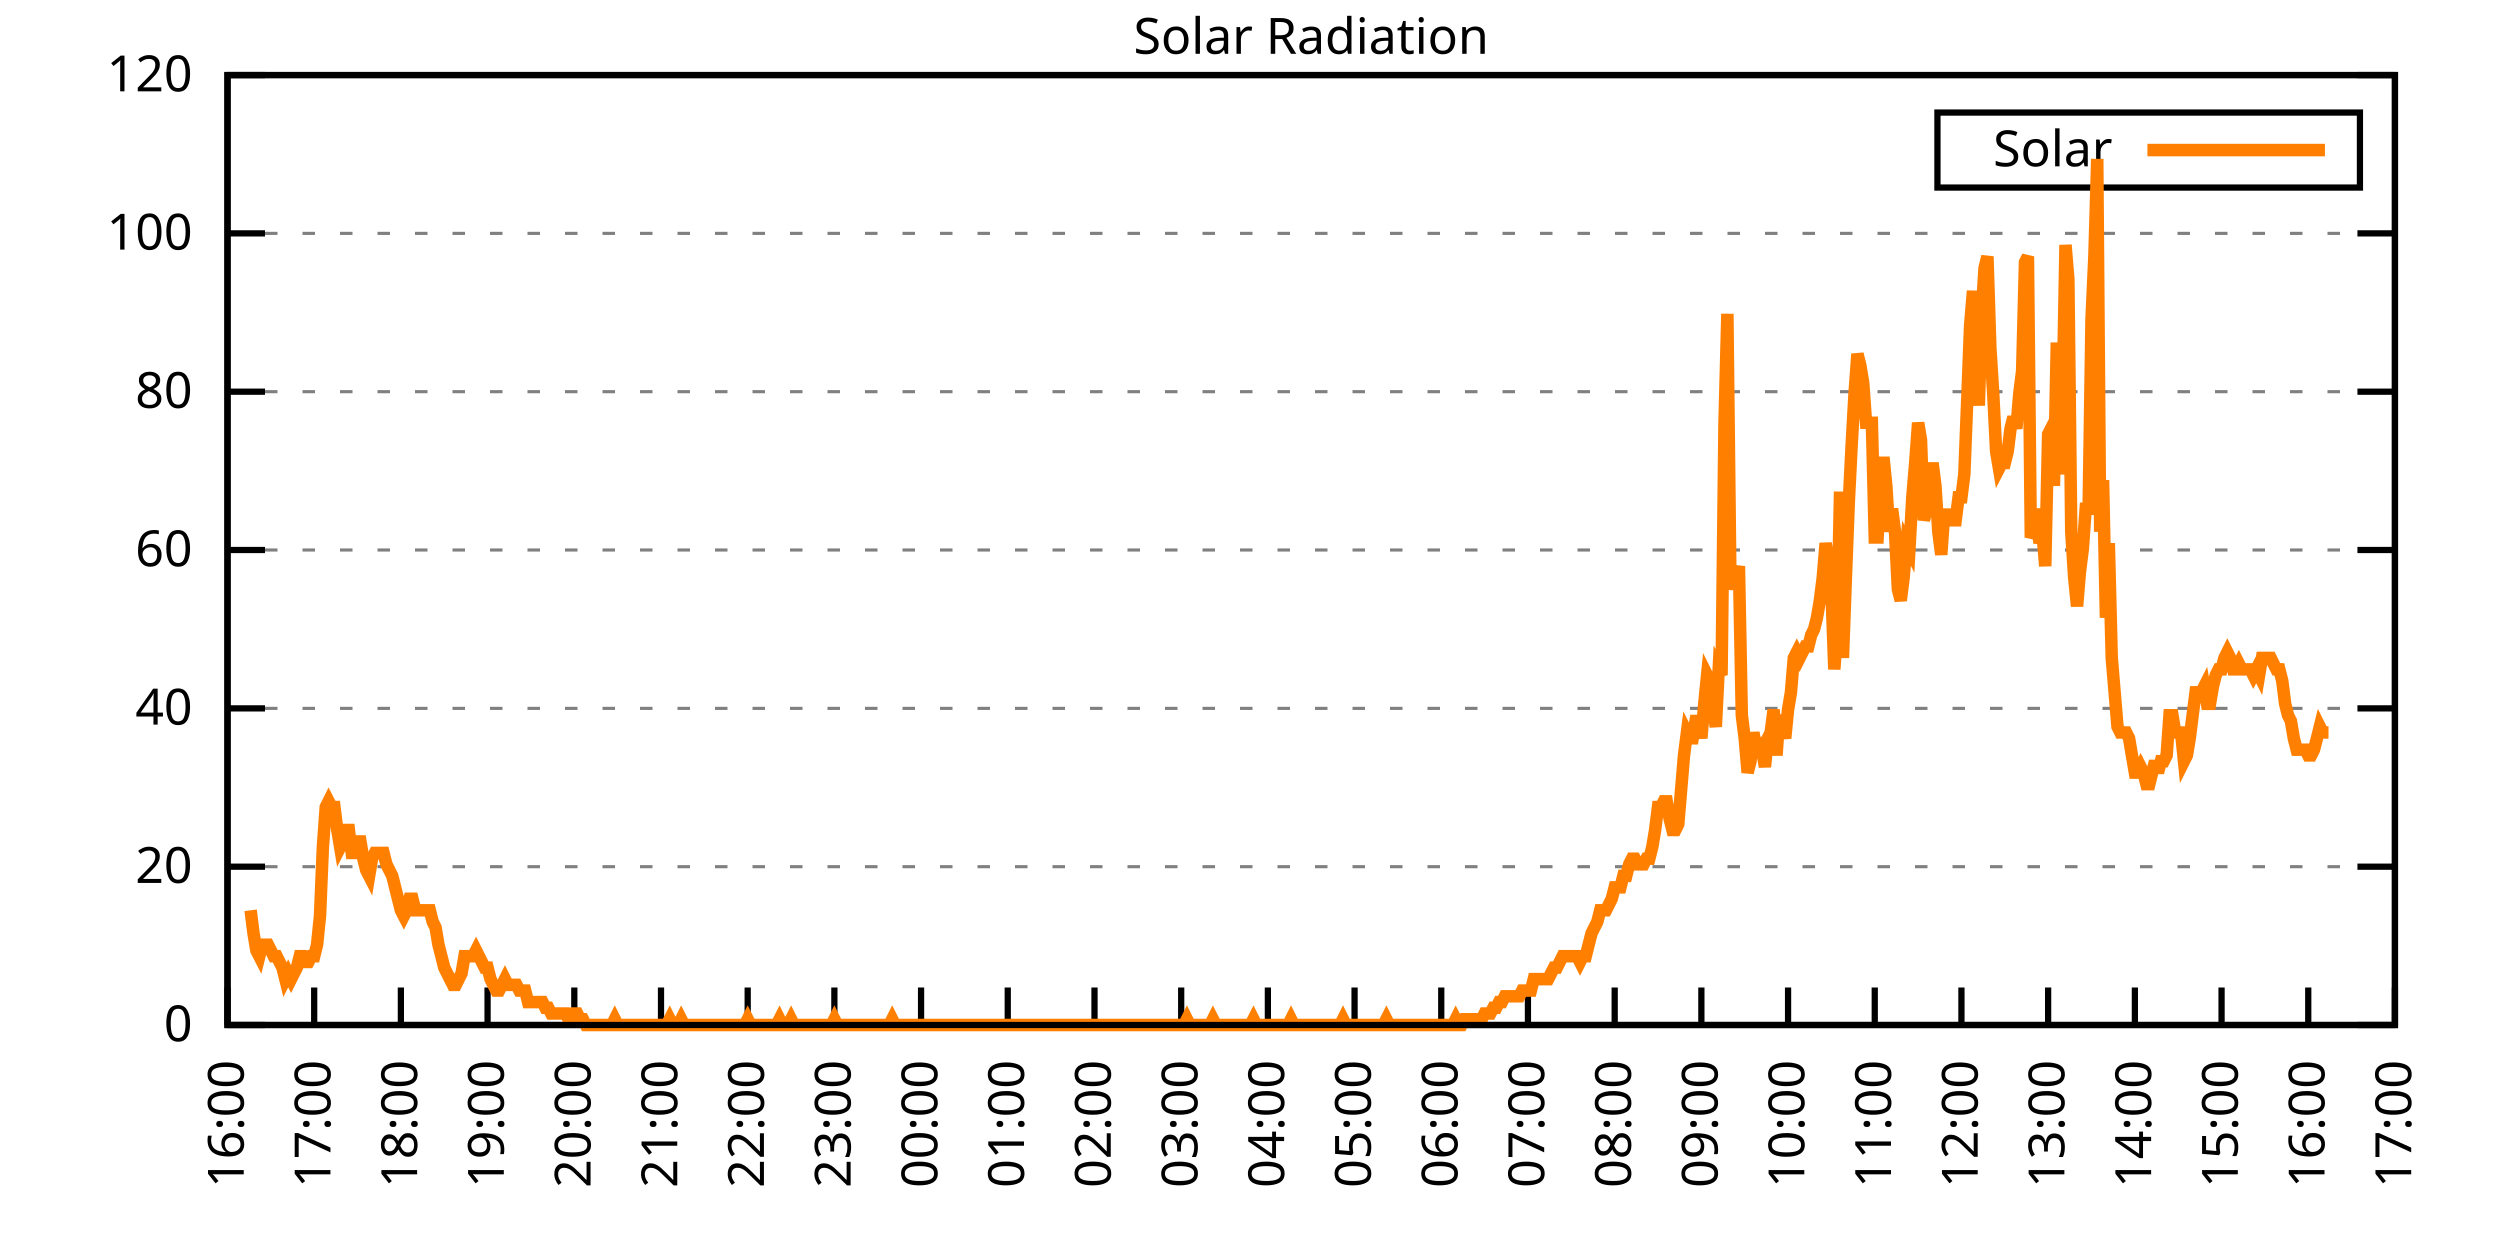
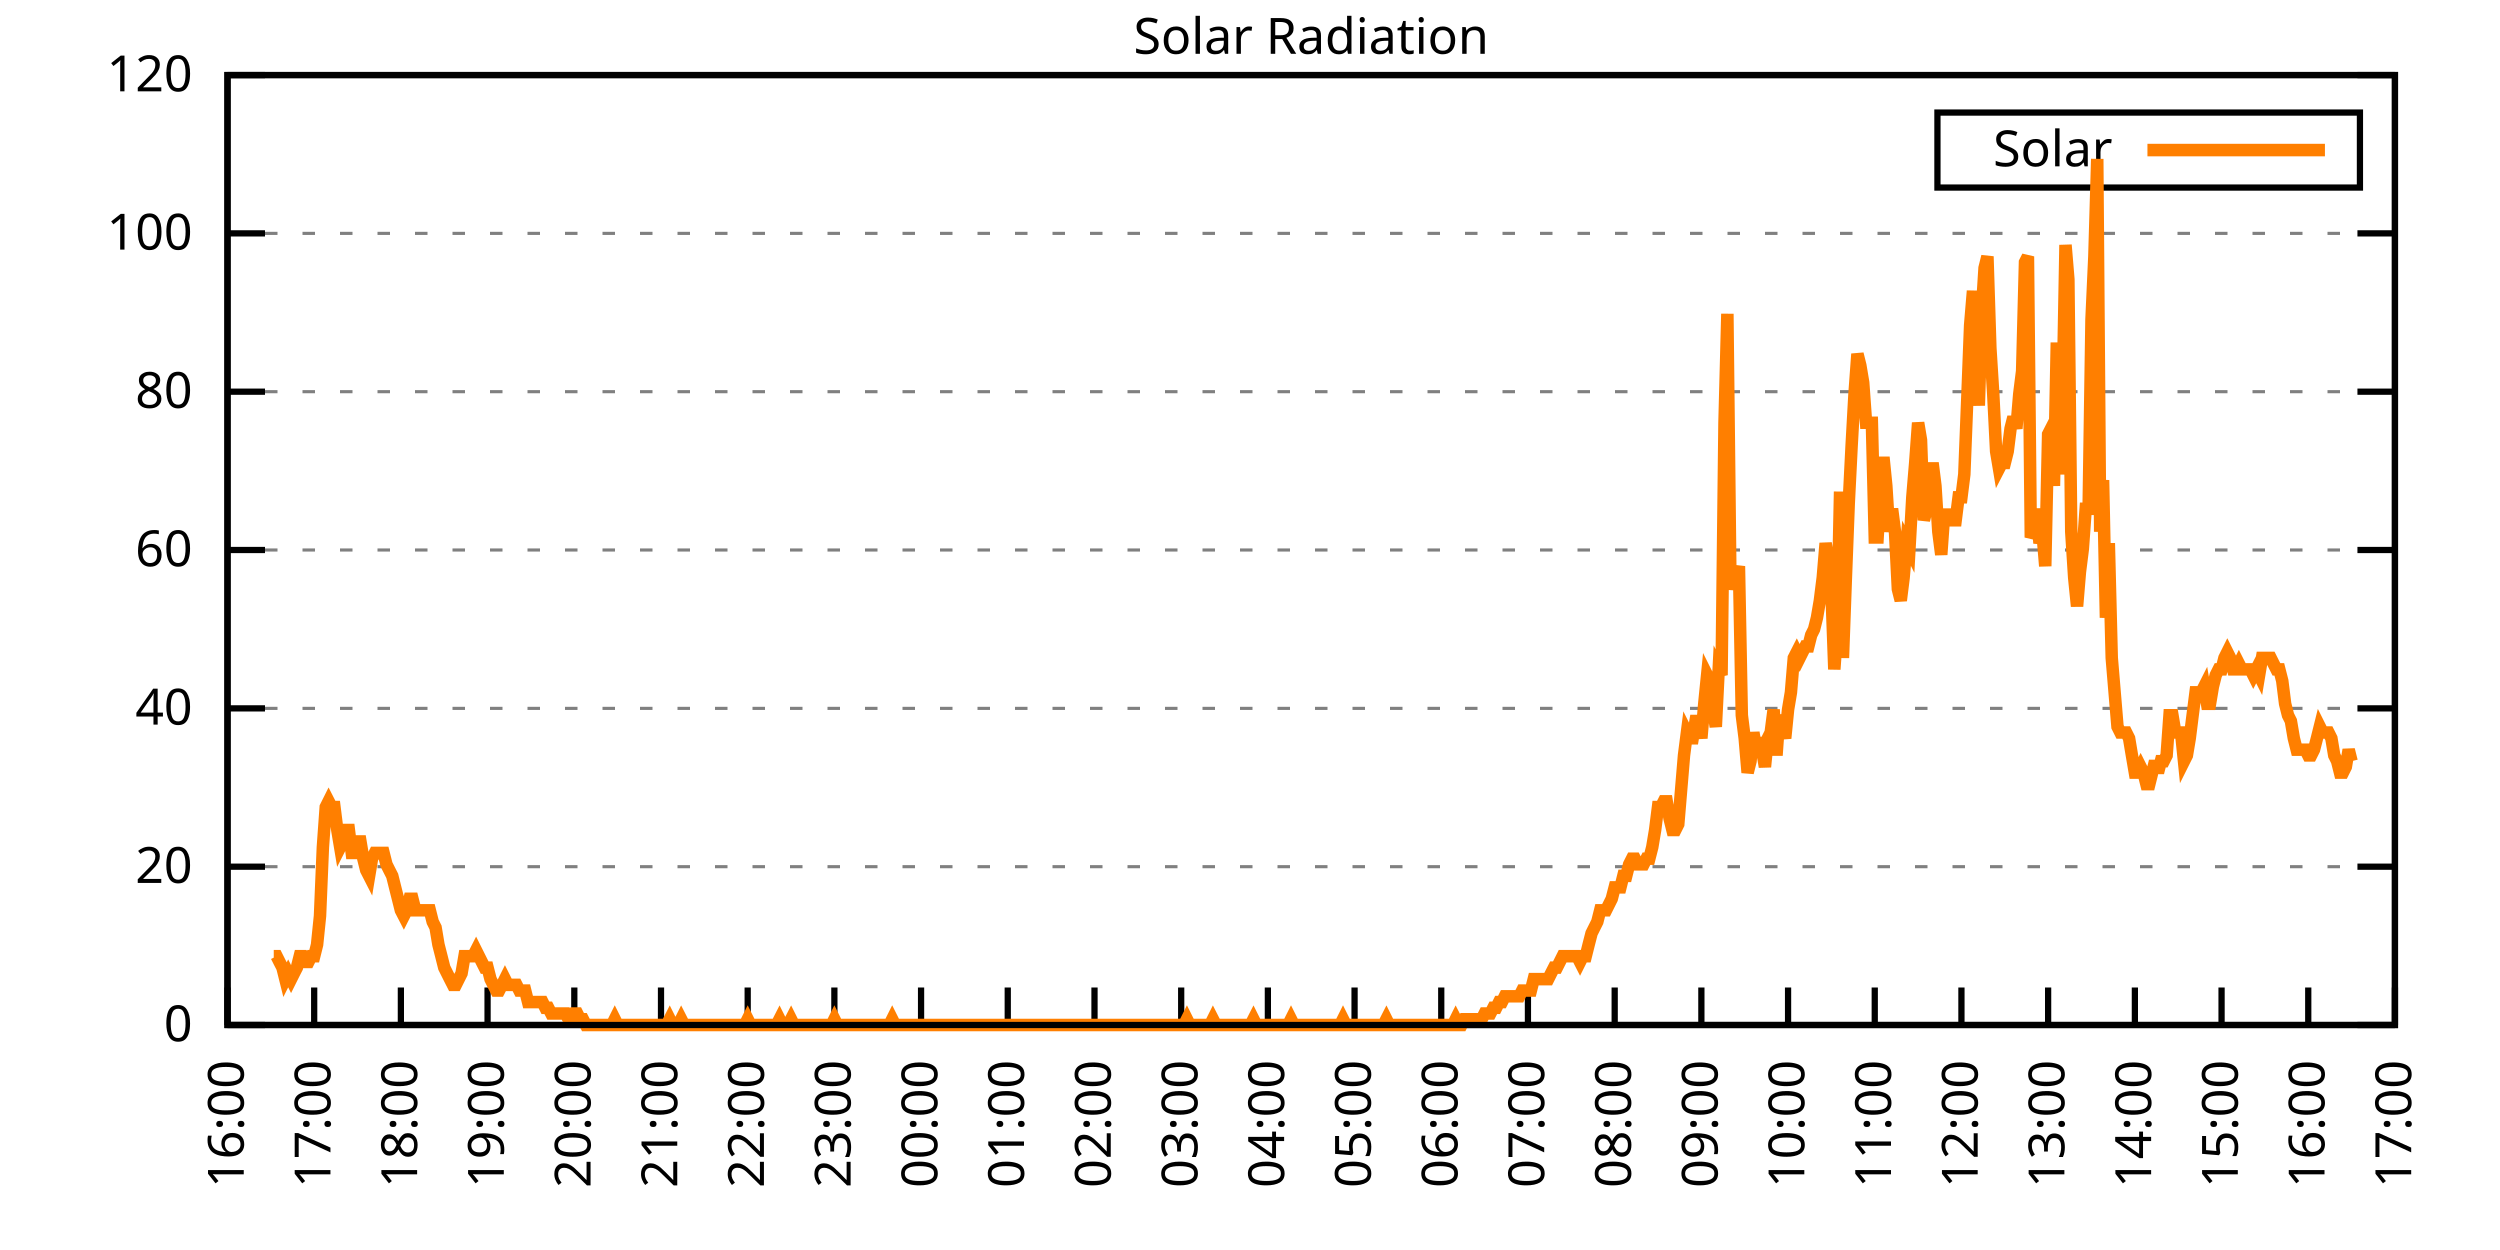
<svg xmlns="http://www.w3.org/2000/svg" xmlns:xlink="http://www.w3.org/1999/xlink" width="400" height="200" viewBox="0 0 400 200">
  <g id="gnuplot_canvas">
    <rect x="0" y="0" width="400" height="200" fill="none" />
    <defs>
      <circle id="gpDot" r="0.5" stroke-width="0.5" stroke="currentColor" />
      <path id="gpPt0" stroke-width="0.333" stroke="currentColor" d="M-1,0 h2 M0,-1 v2" />
      <path id="gpPt1" stroke-width="0.333" stroke="currentColor" d="M-1,-1 L1,1 M1,-1 L-1,1" />
      <path id="gpPt2" stroke-width="0.333" stroke="currentColor" d="M-1,0 L1,0 M0,-1 L0,1 M-1,-1 L1,1 M-1,1 L1,-1" />
      <rect id="gpPt3" stroke-width="0.333" stroke="currentColor" x="-1" y="-1" width="2" height="2" />
      <rect id="gpPt4" stroke-width="0.333" stroke="currentColor" fill="currentColor" x="-1" y="-1" width="2" height="2" />
      <circle id="gpPt5" stroke-width="0.333" stroke="currentColor" cx="0" cy="0" r="1" />
      <use xlink:href="#gpPt5" id="gpPt6" fill="currentColor" stroke="none" />
      <path id="gpPt7" stroke-width="0.333" stroke="currentColor" d="M0,-1.33 L-1.33,0.67 L1.33,0.67 z" />
      <use xlink:href="#gpPt7" id="gpPt8" fill="currentColor" stroke="none" />
      <use xlink:href="#gpPt7" id="gpPt9" stroke="currentColor" transform="rotate(180)" />
      <use xlink:href="#gpPt9" id="gpPt10" fill="currentColor" stroke="none" />
      <use xlink:href="#gpPt3" id="gpPt11" stroke="currentColor" transform="rotate(45)" />
      <use xlink:href="#gpPt11" id="gpPt12" fill="currentColor" stroke="none" />
      <path id="gpPt13" stroke-width="0.333" stroke="currentColor" d="M0,1.330 L1.265,0.411 L0.782,-1.067 L-0.782,-1.076 L-1.265,0.411 z" />
      <use xlink:href="#gpPt13" id="gpPt14" fill="currentColor" stroke="none" />
      <filter id="textbox" filterUnits="objectBoundingBox" x="0" y="0" height="1" width="1">
        <feFlood flood-color="white" flood-opacity="1" result="bgnd" />
        <feComposite in="SourceGraphic" in2="bgnd" operator="atop" />
      </filter>
      <filter id="greybox" filterUnits="objectBoundingBox" x="0" y="0" height="1" width="1">
        <feFlood flood-color="lightgrey" flood-opacity="1" result="grey" />
        <feComposite in="SourceGraphic" in2="grey" operator="atop" />
      </filter>
    </defs>
    <g fill="none" color="white" stroke="currentColor" stroke-width="1.00" stroke-linecap="butt" stroke-linejoin="miter">
</g>
    <g fill="none" color="black" stroke="currentColor" stroke-width="1.00" stroke-linecap="butt" stroke-linejoin="miter">
      <g stroke="none" shape-rendering="crispEdges">
        <polygon fill="rgb(255, 255, 255)" points="36.40,164.00 383.18,164.00 383.18,12.02 36.40,12.02 " />
      </g>
    </g>
    <g fill="none" color="black" stroke="currentColor" stroke-width="1.00" stroke-linecap="butt" stroke-linejoin="miter">
</g>
    <g fill="none" color="black" stroke="black" stroke-width="0.50" stroke-linecap="butt" stroke-linejoin="miter">
</g>
    <g fill="none" color="gray" stroke="currentColor" stroke-width="0.50" stroke-linecap="butt" stroke-linejoin="miter">
      <path stroke="gray" stroke-dasharray="2,4" class="gridline" d="M36.40,164.00 L383.19,164.00  " />
    </g>
    <g fill="none" color="gray" stroke="gray" stroke-width="1.00" stroke-linecap="butt" stroke-linejoin="miter">
</g>
    <g fill="none" color="black" stroke="currentColor" stroke-width="1.00" stroke-linecap="butt" stroke-linejoin="miter">
      <path stroke="black" d="M36.40,164.00 L42.40,164.00 M383.19,164.00 L377.19,164.00  " />
      <g transform="translate(30.80,166.60)" stroke="none" fill="black" font-family="Sans" font-size="8.00" text-anchor="end">
        <text>
          <tspan font-family="Sans"> 0</tspan>
        </text>
      </g>
    </g>
    <g fill="none" color="black" stroke="currentColor" stroke-width="1.00" stroke-linecap="butt" stroke-linejoin="miter">
</g>
    <g fill="none" color="black" stroke="black" stroke-width="0.50" stroke-linecap="butt" stroke-linejoin="miter">
</g>
    <g fill="none" color="gray" stroke="currentColor" stroke-width="0.50" stroke-linecap="butt" stroke-linejoin="miter">
      <path stroke="gray" stroke-dasharray="2,4" class="gridline" d="M36.40,138.67 L383.19,138.67  " />
    </g>
    <g fill="none" color="gray" stroke="gray" stroke-width="1.00" stroke-linecap="butt" stroke-linejoin="miter">
</g>
    <g fill="none" color="black" stroke="currentColor" stroke-width="1.00" stroke-linecap="butt" stroke-linejoin="miter">
      <path stroke="black" d="M36.40,138.67 L42.40,138.67 M383.19,138.67 L377.19,138.67  " />
      <g transform="translate(30.80,141.27)" stroke="none" fill="black" font-family="Sans" font-size="8.00" text-anchor="end">
        <text>
          <tspan font-family="Sans"> 20</tspan>
        </text>
      </g>
    </g>
    <g fill="none" color="black" stroke="currentColor" stroke-width="1.00" stroke-linecap="butt" stroke-linejoin="miter">
</g>
    <g fill="none" color="black" stroke="black" stroke-width="0.50" stroke-linecap="butt" stroke-linejoin="miter">
</g>
    <g fill="none" color="gray" stroke="currentColor" stroke-width="0.50" stroke-linecap="butt" stroke-linejoin="miter">
      <path stroke="gray" stroke-dasharray="2,4" class="gridline" d="M36.40,113.34 L383.19,113.34  " />
    </g>
    <g fill="none" color="gray" stroke="gray" stroke-width="1.00" stroke-linecap="butt" stroke-linejoin="miter">
</g>
    <g fill="none" color="black" stroke="currentColor" stroke-width="1.00" stroke-linecap="butt" stroke-linejoin="miter">
      <path stroke="black" d="M36.40,113.34 L42.40,113.34 M383.19,113.34 L377.19,113.34  " />
      <g transform="translate(30.80,115.94)" stroke="none" fill="black" font-family="Sans" font-size="8.00" text-anchor="end">
        <text>
          <tspan font-family="Sans"> 40</tspan>
        </text>
      </g>
    </g>
    <g fill="none" color="black" stroke="currentColor" stroke-width="1.00" stroke-linecap="butt" stroke-linejoin="miter">
</g>
    <g fill="none" color="black" stroke="black" stroke-width="0.50" stroke-linecap="butt" stroke-linejoin="miter">
</g>
    <g fill="none" color="gray" stroke="currentColor" stroke-width="0.50" stroke-linecap="butt" stroke-linejoin="miter">
      <path stroke="gray" stroke-dasharray="2,4" class="gridline" d="M36.40,88.00 L383.19,88.00  " />
    </g>
    <g fill="none" color="gray" stroke="gray" stroke-width="1.00" stroke-linecap="butt" stroke-linejoin="miter">
</g>
    <g fill="none" color="black" stroke="currentColor" stroke-width="1.00" stroke-linecap="butt" stroke-linejoin="miter">
      <path stroke="black" d="M36.40,88.00 L42.40,88.00 M383.19,88.00 L377.19,88.00  " />
      <g transform="translate(30.80,90.60)" stroke="none" fill="black" font-family="Sans" font-size="8.00" text-anchor="end">
        <text>
          <tspan font-family="Sans"> 60</tspan>
        </text>
      </g>
    </g>
    <g fill="none" color="black" stroke="currentColor" stroke-width="1.00" stroke-linecap="butt" stroke-linejoin="miter">
</g>
    <g fill="none" color="black" stroke="black" stroke-width="0.50" stroke-linecap="butt" stroke-linejoin="miter">
</g>
    <g fill="none" color="gray" stroke="currentColor" stroke-width="0.50" stroke-linecap="butt" stroke-linejoin="miter">
      <path stroke="gray" stroke-dasharray="2,4" class="gridline" d="M36.40,62.67 L383.19,62.67  " />
    </g>
    <g fill="none" color="gray" stroke="gray" stroke-width="1.00" stroke-linecap="butt" stroke-linejoin="miter">
</g>
    <g fill="none" color="black" stroke="currentColor" stroke-width="1.00" stroke-linecap="butt" stroke-linejoin="miter">
      <path stroke="black" d="M36.40,62.67 L42.40,62.67 M383.19,62.67 L377.19,62.67  " />
      <g transform="translate(30.80,65.27)" stroke="none" fill="black" font-family="Sans" font-size="8.00" text-anchor="end">
        <text>
          <tspan font-family="Sans"> 80</tspan>
        </text>
      </g>
    </g>
    <g fill="none" color="black" stroke="currentColor" stroke-width="1.00" stroke-linecap="butt" stroke-linejoin="miter">
</g>
    <g fill="none" color="black" stroke="black" stroke-width="0.50" stroke-linecap="butt" stroke-linejoin="miter">
</g>
    <g fill="none" color="gray" stroke="currentColor" stroke-width="0.50" stroke-linecap="butt" stroke-linejoin="miter">
      <path stroke="gray" stroke-dasharray="2,4" class="gridline" d="M36.40,37.34 L383.19,37.34  " />
    </g>
    <g fill="none" color="gray" stroke="gray" stroke-width="1.00" stroke-linecap="butt" stroke-linejoin="miter">
</g>
    <g fill="none" color="black" stroke="currentColor" stroke-width="1.00" stroke-linecap="butt" stroke-linejoin="miter">
      <path stroke="black" d="M36.40,37.34 L42.40,37.34 M383.19,37.34 L377.19,37.34  " />
      <g transform="translate(30.80,39.94)" stroke="none" fill="black" font-family="Sans" font-size="8.00" text-anchor="end">
        <text>
          <tspan font-family="Sans"> 100</tspan>
        </text>
      </g>
    </g>
    <g fill="none" color="black" stroke="currentColor" stroke-width="1.00" stroke-linecap="butt" stroke-linejoin="miter">
</g>
    <g fill="none" color="black" stroke="black" stroke-width="0.50" stroke-linecap="butt" stroke-linejoin="miter">
</g>
    <g fill="none" color="gray" stroke="currentColor" stroke-width="0.50" stroke-linecap="butt" stroke-linejoin="miter">
      <path stroke="gray" stroke-dasharray="2,4" class="gridline" d="M36.40,12.01 L383.19,12.01  " />
    </g>
    <g fill="none" color="gray" stroke="gray" stroke-width="1.00" stroke-linecap="butt" stroke-linejoin="miter">
</g>
    <g fill="none" color="black" stroke="currentColor" stroke-width="1.00" stroke-linecap="butt" stroke-linejoin="miter">
      <path stroke="black" d="M36.40,12.01 L42.40,12.01 M383.19,12.01 L377.19,12.01  " />
      <g transform="translate(30.80,14.61)" stroke="none" fill="black" font-family="Sans" font-size="8.00" text-anchor="end">
        <text>
          <tspan font-family="Sans"> 120</tspan>
        </text>
      </g>
    </g>
    <g fill="none" color="black" stroke="currentColor" stroke-width="1.00" stroke-linecap="butt" stroke-linejoin="miter">
      <path stroke="black" d="M36.40,164.00 L36.40,158.00  " />
      <g transform="translate(39.00,169.60) rotate(270.00)" stroke="none" fill="black" font-family="Sans" font-size="8.00" text-anchor="end">
        <text>
          <tspan font-family="Sans">16:00</tspan>
        </text>
      </g>
    </g>
    <g fill="none" color="black" stroke="currentColor" stroke-width="1.00" stroke-linecap="butt" stroke-linejoin="miter">
      <path stroke="black" d="M50.27,164.00 L50.27,158.00  " />
      <g transform="translate(52.87,169.60) rotate(270.00)" stroke="none" fill="black" font-family="Sans" font-size="8.00" text-anchor="end">
        <text>
          <tspan font-family="Sans">17:00</tspan>
        </text>
      </g>
    </g>
    <g fill="none" color="black" stroke="currentColor" stroke-width="1.00" stroke-linecap="butt" stroke-linejoin="miter">
      <path stroke="black" d="M64.14,164.00 L64.14,158.00  " />
      <g transform="translate(66.74,169.60) rotate(270.00)" stroke="none" fill="black" font-family="Sans" font-size="8.00" text-anchor="end">
        <text>
          <tspan font-family="Sans">18:00</tspan>
        </text>
      </g>
    </g>
    <g fill="none" color="black" stroke="currentColor" stroke-width="1.00" stroke-linecap="butt" stroke-linejoin="miter">
      <path stroke="black" d="M78.01,164.00 L78.01,158.00  " />
      <g transform="translate(80.61,169.60) rotate(270.00)" stroke="none" fill="black" font-family="Sans" font-size="8.00" text-anchor="end">
        <text>
          <tspan font-family="Sans">19:00</tspan>
        </text>
      </g>
    </g>
    <g fill="none" color="black" stroke="currentColor" stroke-width="1.00" stroke-linecap="butt" stroke-linejoin="miter">
      <path stroke="black" d="M91.89,164.00 L91.89,158.00  " />
      <g transform="translate(94.49,169.60) rotate(270.00)" stroke="none" fill="black" font-family="Sans" font-size="8.00" text-anchor="end">
        <text>
          <tspan font-family="Sans">20:00</tspan>
        </text>
      </g>
    </g>
    <g fill="none" color="black" stroke="currentColor" stroke-width="1.00" stroke-linecap="butt" stroke-linejoin="miter">
      <path stroke="black" d="M105.76,164.00 L105.76,158.00  " />
      <g transform="translate(108.36,169.60) rotate(270.00)" stroke="none" fill="black" font-family="Sans" font-size="8.00" text-anchor="end">
        <text>
          <tspan font-family="Sans">21:00</tspan>
        </text>
      </g>
    </g>
    <g fill="none" color="black" stroke="currentColor" stroke-width="1.00" stroke-linecap="butt" stroke-linejoin="miter">
      <path stroke="black" d="M119.63,164.00 L119.63,158.00  " />
      <g transform="translate(122.23,169.60) rotate(270.00)" stroke="none" fill="black" font-family="Sans" font-size="8.00" text-anchor="end">
        <text>
          <tspan font-family="Sans">22:00</tspan>
        </text>
      </g>
    </g>
    <g fill="none" color="black" stroke="currentColor" stroke-width="1.00" stroke-linecap="butt" stroke-linejoin="miter">
      <path stroke="black" d="M133.50,164.00 L133.50,158.00  " />
      <g transform="translate(136.10,169.60) rotate(270.00)" stroke="none" fill="black" font-family="Sans" font-size="8.00" text-anchor="end">
        <text>
          <tspan font-family="Sans">23:00</tspan>
        </text>
      </g>
    </g>
    <g fill="none" color="black" stroke="currentColor" stroke-width="1.00" stroke-linecap="butt" stroke-linejoin="miter">
      <path stroke="black" d="M147.37,164.00 L147.37,158.00  " />
      <g transform="translate(149.97,169.60) rotate(270.00)" stroke="none" fill="black" font-family="Sans" font-size="8.00" text-anchor="end">
        <text>
          <tspan font-family="Sans">00:00</tspan>
        </text>
      </g>
    </g>
    <g fill="none" color="black" stroke="currentColor" stroke-width="1.00" stroke-linecap="butt" stroke-linejoin="miter">
      <path stroke="black" d="M161.24,164.00 L161.24,158.00  " />
      <g transform="translate(163.84,169.60) rotate(270.00)" stroke="none" fill="black" font-family="Sans" font-size="8.00" text-anchor="end">
        <text>
          <tspan font-family="Sans">01:00</tspan>
        </text>
      </g>
    </g>
    <g fill="none" color="black" stroke="currentColor" stroke-width="1.00" stroke-linecap="butt" stroke-linejoin="miter">
      <path stroke="black" d="M175.12,164.00 L175.12,158.00  " />
      <g transform="translate(177.72,169.60) rotate(270.00)" stroke="none" fill="black" font-family="Sans" font-size="8.00" text-anchor="end">
        <text>
          <tspan font-family="Sans">02:00</tspan>
        </text>
      </g>
    </g>
    <g fill="none" color="black" stroke="currentColor" stroke-width="1.00" stroke-linecap="butt" stroke-linejoin="miter">
      <path stroke="black" d="M188.99,164.00 L188.99,158.00  " />
      <g transform="translate(191.59,169.60) rotate(270.00)" stroke="none" fill="black" font-family="Sans" font-size="8.00" text-anchor="end">
        <text>
          <tspan font-family="Sans">03:00</tspan>
        </text>
      </g>
    </g>
    <g fill="none" color="black" stroke="currentColor" stroke-width="1.00" stroke-linecap="butt" stroke-linejoin="miter">
      <path stroke="black" d="M202.86,164.00 L202.86,158.00  " />
      <g transform="translate(205.46,169.60) rotate(270.00)" stroke="none" fill="black" font-family="Sans" font-size="8.00" text-anchor="end">
        <text>
          <tspan font-family="Sans">04:00</tspan>
        </text>
      </g>
    </g>
    <g fill="none" color="black" stroke="currentColor" stroke-width="1.00" stroke-linecap="butt" stroke-linejoin="miter">
      <path stroke="black" d="M216.73,164.00 L216.73,158.00  " />
      <g transform="translate(219.33,169.60) rotate(270.00)" stroke="none" fill="black" font-family="Sans" font-size="8.00" text-anchor="end">
        <text>
          <tspan font-family="Sans">05:00</tspan>
        </text>
      </g>
    </g>
    <g fill="none" color="black" stroke="currentColor" stroke-width="1.00" stroke-linecap="butt" stroke-linejoin="miter">
      <path stroke="black" d="M230.60,164.00 L230.60,158.00  " />
      <g transform="translate(233.20,169.60) rotate(270.00)" stroke="none" fill="black" font-family="Sans" font-size="8.00" text-anchor="end">
        <text>
          <tspan font-family="Sans">06:00</tspan>
        </text>
      </g>
    </g>
    <g fill="none" color="black" stroke="currentColor" stroke-width="1.00" stroke-linecap="butt" stroke-linejoin="miter">
      <path stroke="black" d="M244.47,164.00 L244.47,158.00  " />
      <g transform="translate(247.07,169.60) rotate(270.00)" stroke="none" fill="black" font-family="Sans" font-size="8.00" text-anchor="end">
        <text>
          <tspan font-family="Sans">07:00</tspan>
        </text>
      </g>
    </g>
    <g fill="none" color="black" stroke="currentColor" stroke-width="1.00" stroke-linecap="butt" stroke-linejoin="miter">
      <path stroke="black" d="M258.35,164.00 L258.35,158.00  " />
      <g transform="translate(260.95,169.60) rotate(270.00)" stroke="none" fill="black" font-family="Sans" font-size="8.00" text-anchor="end">
        <text>
          <tspan font-family="Sans">08:00</tspan>
        </text>
      </g>
    </g>
    <g fill="none" color="black" stroke="currentColor" stroke-width="1.00" stroke-linecap="butt" stroke-linejoin="miter">
      <path stroke="black" d="M272.22,164.00 L272.22,158.00  " />
      <g transform="translate(274.82,169.60) rotate(270.00)" stroke="none" fill="black" font-family="Sans" font-size="8.00" text-anchor="end">
        <text>
          <tspan font-family="Sans">09:00</tspan>
        </text>
      </g>
    </g>
    <g fill="none" color="black" stroke="currentColor" stroke-width="1.00" stroke-linecap="butt" stroke-linejoin="miter">
      <path stroke="black" d="M286.09,164.00 L286.09,158.00  " />
      <g transform="translate(288.69,169.60) rotate(270.00)" stroke="none" fill="black" font-family="Sans" font-size="8.00" text-anchor="end">
        <text>
          <tspan font-family="Sans">10:00</tspan>
        </text>
      </g>
    </g>
    <g fill="none" color="black" stroke="currentColor" stroke-width="1.00" stroke-linecap="butt" stroke-linejoin="miter">
      <path stroke="black" d="M299.96,164.00 L299.96,158.00  " />
      <g transform="translate(302.56,169.60) rotate(270.00)" stroke="none" fill="black" font-family="Sans" font-size="8.00" text-anchor="end">
        <text>
          <tspan font-family="Sans">11:00</tspan>
        </text>
      </g>
    </g>
    <g fill="none" color="black" stroke="currentColor" stroke-width="1.00" stroke-linecap="butt" stroke-linejoin="miter">
      <path stroke="black" d="M313.83,164.00 L313.83,158.00  " />
      <g transform="translate(316.43,169.60) rotate(270.00)" stroke="none" fill="black" font-family="Sans" font-size="8.00" text-anchor="end">
        <text>
          <tspan font-family="Sans">12:00</tspan>
        </text>
      </g>
    </g>
    <g fill="none" color="black" stroke="currentColor" stroke-width="1.00" stroke-linecap="butt" stroke-linejoin="miter">
      <path stroke="black" d="M327.70,164.00 L327.70,158.00  " />
      <g transform="translate(330.30,169.60) rotate(270.00)" stroke="none" fill="black" font-family="Sans" font-size="8.00" text-anchor="end">
        <text>
          <tspan font-family="Sans">13:00</tspan>
        </text>
      </g>
    </g>
    <g fill="none" color="black" stroke="currentColor" stroke-width="1.00" stroke-linecap="butt" stroke-linejoin="miter">
      <path stroke="black" d="M341.58,164.00 L341.58,158.00  " />
      <g transform="translate(344.18,169.60) rotate(270.00)" stroke="none" fill="black" font-family="Sans" font-size="8.00" text-anchor="end">
        <text>
          <tspan font-family="Sans">14:00</tspan>
        </text>
      </g>
    </g>
    <g fill="none" color="black" stroke="currentColor" stroke-width="1.00" stroke-linecap="butt" stroke-linejoin="miter">
      <path stroke="black" d="M355.45,164.00 L355.45,158.00  " />
      <g transform="translate(358.05,169.60) rotate(270.00)" stroke="none" fill="black" font-family="Sans" font-size="8.00" text-anchor="end">
        <text>
          <tspan font-family="Sans">15:00</tspan>
        </text>
      </g>
    </g>
    <g fill="none" color="black" stroke="currentColor" stroke-width="1.00" stroke-linecap="butt" stroke-linejoin="miter">
      <path stroke="black" d="M369.32,164.00 L369.32,158.00  " />
      <g transform="translate(371.92,169.60) rotate(270.00)" stroke="none" fill="black" font-family="Sans" font-size="8.00" text-anchor="end">
        <text>
          <tspan font-family="Sans">16:00</tspan>
        </text>
      </g>
    </g>
    <g fill="none" color="black" stroke="currentColor" stroke-width="1.00" stroke-linecap="butt" stroke-linejoin="miter">
      <path stroke="black" d="M383.19,164.00 L383.19,158.00  " />
      <g transform="translate(385.79,169.60) rotate(270.00)" stroke="none" fill="black" font-family="Sans" font-size="8.00" text-anchor="end">
        <text>
          <tspan font-family="Sans">17:00</tspan>
        </text>
      </g>
    </g>
    <g fill="none" color="black" stroke="currentColor" stroke-width="1.00" stroke-linecap="butt" stroke-linejoin="miter">
</g>
    <g fill="none" color="black" stroke="currentColor" stroke-width="1.00" stroke-linecap="butt" stroke-linejoin="miter">
      <path stroke="black" d="M36.40,12.01 L36.40,164.00 L383.19,164.00 L383.19,12.01 L36.40,12.01 Z  " />
    </g>
    <g fill="none" color="black" stroke="currentColor" stroke-width="1.00" stroke-linecap="butt" stroke-linejoin="miter">
</g>
    <g fill="none" color="black" stroke="currentColor" stroke-width="1.00" stroke-linecap="butt" stroke-linejoin="miter">
      <path stroke="black" d="M309.99,30.01 L309.99,18.01 L377.59,18.01 L377.59,30.01 L309.99,30.01 Z  " />
    </g>
    <g id="Solar_Radiation_plot_1">
      <g fill="none" color="white" stroke="black" stroke-width="2.00" stroke-linecap="butt" stroke-linejoin="miter">
</g>
      <g fill="none" color="black" stroke="currentColor" stroke-width="2.00" stroke-linecap="butt" stroke-linejoin="miter">
        <g transform="translate(337.99,26.61)" stroke="none" fill="black" font-family="Sans" font-size="8.00" text-anchor="end">
          <text>
            <tspan font-family="Sans">Solar</tspan>
          </text>
        </g>
      </g>
      <g fill="none" color="black" stroke="currentColor" stroke-width="2.00" stroke-linecap="butt" stroke-linejoin="miter">
-         <path stroke="rgb(255, 127,   0)" d="M343.59,24.01 L371.99,24.01 M40.10,145.65 L40.56,149.32 L41.02,152.07 L41.49,152.99 L41.95,151.15 L42.41,151.15   L42.87,151.15 L43.34,152.07 L43.80,152.99 L44.26,152.99 L44.72,153.91 L45.19,154.82 L45.65,156.66 L46.11,155.74   L46.57,156.66 L47.03,155.74 L47.50,154.82 L47.96,152.99 L48.42,152.99 L48.88,153.91 L49.35,153.91 L49.81,152.99   L50.27,152.99 L50.73,151.15 L51.20,146.56 L51.66,135.55 L52.12,129.13 L52.58,128.21 L53.05,129.13 L53.51,129.13   L53.97,132.80 L54.43,135.55 L54.90,134.63 L55.36,132.80 L55.82,132.80 L56.28,136.47 L56.75,136.47 L57.21,134.63   L57.67,134.63 L58.13,137.39 L58.59,139.22 L59.06,140.14 L59.52,137.39 L59.98,136.47 L60.44,136.47 L60.91,136.47   L61.37,136.47 L61.83,138.30 L62.29,139.22 L62.76,140.14 L63.22,141.98 L63.68,143.81 L64.14,145.65 L64.61,146.56   L65.07,145.65 L65.53,143.81 L65.99,143.81 L66.46,145.65 L66.92,145.65 L67.38,145.65 L67.84,145.65 L68.30,145.65   L68.77,145.65 L69.23,147.48 L69.69,148.40 L70.15,151.15 L70.62,152.99 L71.08,154.82 L71.54,155.74 L72.00,156.66   L72.47,157.58 L72.93,157.58 L73.39,156.66 L73.85,155.74 L74.32,152.99 L74.78,152.99 L75.24,152.99 L75.70,152.99   L76.17,152.07 L76.63,152.99 L77.09,153.91 L77.55,154.82 L78.01,154.82 L78.48,156.66 L78.94,157.58 L79.40,158.49   L79.86,158.49 L80.33,157.58 L80.79,156.66 L81.25,157.58 L81.71,157.58 L82.18,157.58 L82.64,157.58 L83.10,158.49   L83.56,158.49 L84.03,158.49 L84.49,160.33 L84.95,160.33 L85.41,160.33 L85.88,160.33 L86.34,160.33 L86.80,160.33   L87.26,161.25 L87.72,161.25 L88.19,162.16 L88.65,162.16 L89.11,162.16 L89.57,162.16 L90.04,162.16 L90.50,162.16   L90.96,163.08 L91.42,163.08 L91.89,162.16 L92.35,162.16 L92.81,163.08 L93.27,163.08 L93.74,164.00 L94.20,164.00   L94.66,164.00 L95.12,164.00 L95.59,164.00 L96.05,164.00 L96.51,164.00 L96.97,164.00 L97.44,164.00 L97.90,164.00   L98.36,163.08 L98.82,164.00 L99.28,164.00 L99.75,164.00 L100.21,164.00 L100.67,164.00 L101.13,164.00 L101.60,164.00   L102.06,164.00 L102.52,164.00 L102.98,164.00 L103.45,164.00 L103.91,164.00 L104.37,164.00 L104.83,164.00 L105.30,164.00   L105.76,164.00 L106.22,164.00 L106.68,164.00 L107.15,163.08 L107.61,164.00 L108.07,164.00 L108.53,164.00 L108.99,163.08   L109.46,164.00 L109.92,164.00 L110.38,164.00 L110.84,164.00 L111.31,164.00 L111.77,164.00 L112.23,164.00 L112.69,164.00   L113.16,164.00 L113.62,164.00 L114.08,164.00 L114.54,164.00 L115.01,164.00 L115.47,164.00 L115.93,164.00 L116.39,164.00   L116.86,164.00 L117.32,164.00 L117.78,164.00 L118.24,164.00 L118.70,164.00 L119.17,164.00 L119.63,163.08 L120.09,164.00   L120.55,164.00 L121.02,164.00 L121.48,164.00 L121.94,164.00 L122.40,164.00 L122.87,164.00 L123.33,164.00 L123.79,164.00   L124.25,164.00 L124.72,163.08 L125.18,164.00 L125.64,164.00 L126.10,164.00 L126.57,163.08 L127.03,164.00 L127.49,164.00   L127.95,164.00 L128.41,164.00 L128.88,164.00 L129.34,164.00 L129.80,164.00 L130.26,164.00 L130.73,164.00 L131.19,164.00   L131.65,164.00 L132.11,164.00 L132.58,164.00 L133.04,164.00 L133.50,163.08 L133.96,164.00 L134.43,164.00 L134.89,164.00   L135.35,164.00 L135.81,164.00 L136.28,164.00 L136.74,164.00 L137.20,164.00 L137.66,164.00 L138.13,164.00 L138.59,164.00   L139.05,164.00 L139.51,164.00 L139.97,164.00 L140.44,164.00 L140.90,164.00 L141.36,164.00 L141.82,164.00 L142.29,164.00   L142.75,163.08 L143.21,164.00 L143.67,164.00 L144.14,164.00 L144.60,164.00 L145.06,164.00 L145.52,164.00 L145.99,164.00   L146.45,164.00 L146.91,164.00 L147.37,164.00 L147.84,164.00 L148.30,164.00 L148.76,164.00 L149.22,164.00 L149.68,164.00   L150.15,164.00 L150.61,164.00 L151.07,164.00 L151.53,164.00 L152.00,164.00 L152.46,164.00 L152.92,164.00 L153.38,164.00   L153.85,164.00 L154.31,164.00 L154.77,164.00 L155.23,164.00 L155.70,164.00 L156.16,164.00 L156.62,164.00 L157.08,164.00   L157.55,164.00 L158.01,164.00 L158.47,164.00 L158.93,164.00 L159.39,164.00 L159.86,164.00 L160.32,164.00 L160.78,164.00   L161.24,164.00 L161.71,164.00 L162.17,164.00 L162.63,164.00 L163.09,164.00 L163.56,164.00 L164.02,164.00 L164.48,164.00   L164.94,164.00 L165.41,164.00 L165.87,164.00 L166.33,164.00 L166.79,164.00 L167.26,164.00 L167.72,164.00 L168.18,164.00   L168.64,164.00 L169.10,164.00 L169.57,164.00 L170.03,164.00 L170.49,164.00 L170.95,164.00 L171.42,164.00 L171.88,164.00   L172.34,164.00 L172.80,164.00 L173.27,164.00 L173.73,164.00 L174.19,164.00 L174.65,164.00 L175.12,164.00 L175.58,164.00   L176.04,164.00 L176.50,164.00 L176.97,164.00 L177.43,164.00 L177.89,164.00 L178.35,164.00 L178.82,164.00 L179.28,164.00   L179.74,164.00 L180.20,164.00 L180.66,164.00 L181.13,164.00 L181.59,164.00 L182.05,164.00 L182.51,164.00 L182.98,164.00   L183.44,164.00 L183.90,164.00 L184.36,164.00 L184.83,164.00 L185.29,164.00 L185.75,164.00 L186.21,164.00 L186.68,164.00   L187.14,164.00 L187.60,164.00 L188.06,164.00 L188.53,164.00 L188.99,164.00 L189.45,164.00 L189.91,163.08 L190.37,164.00   L190.84,164.00 L191.30,164.00 L191.76,164.00 L192.22,164.00 L192.69,164.00 L193.15,164.00 L193.61,164.00 L194.07,163.08   L194.54,164.00 L195.00,164.00 L195.46,164.00 L195.92,164.00 L196.39,164.00 L196.85,164.00 L197.31,164.00 L197.77,164.00   L198.24,164.00 L198.70,164.00 L199.16,164.00 L199.62,164.00 L200.08,164.00 L200.55,163.08 L201.01,164.00 L201.47,164.00   L201.93,164.00 L202.40,164.00 L202.86,164.00 L203.32,164.00 L203.78,164.00 L204.25,164.00 L204.71,164.00 L205.17,164.00   L205.63,164.00 L206.10,164.00 L206.56,163.08 L207.02,164.00 L207.48,164.00 L207.95,164.00 L208.41,164.00 L208.87,164.00   L209.33,164.00 L209.80,164.00 L210.26,164.00 L210.72,164.00 L211.18,164.00 L211.64,164.00 L212.11,164.00 L212.57,164.00   L213.03,164.00 L213.49,164.00 L213.96,164.00 L214.42,164.00 L214.88,163.08 L215.34,164.00 L215.81,164.00 L216.27,164.00   L216.73,164.00 L217.19,164.00 L217.66,164.00 L218.12,164.00 L218.58,164.00 L219.04,164.00 L219.51,164.00 L219.97,164.00   L220.43,164.00 L220.89,164.00 L221.35,164.00 L221.82,163.08 L222.28,164.00 L222.74,164.00 L223.20,164.00 L223.67,164.00   L224.13,164.00 L224.59,164.00 L225.05,164.00 L225.52,164.00 L225.98,164.00 L226.44,164.00 L226.90,164.00 L227.37,164.00   L227.83,164.00 L228.29,164.00 L228.75,164.00 L229.22,164.00 L229.68,164.00 L230.14,164.00 L230.60,164.00 L231.06,164.00   L231.53,164.00 L231.99,164.00 L232.45,164.00 L232.91,163.08 L233.38,164.00 L233.84,164.00 L234.30,163.08 L234.76,163.08   L235.23,163.08 L235.69,163.08 L236.15,163.08 L236.61,163.08 L237.08,163.08 L237.54,162.16 L238.00,162.16 L238.46,162.16   L238.93,161.25 L239.39,161.25 L239.85,160.33 L240.31,160.33 L240.77,159.41 L241.24,159.41 L241.70,159.41 L242.16,159.41   L242.62,159.41 L243.09,159.41 L243.55,158.49 L244.01,158.49 L244.47,158.49 L244.94,158.49 L245.40,156.66 L245.86,156.66   L246.32,156.66 L246.79,156.66 L247.25,156.66 L247.71,156.66 L248.17,155.74 L248.64,154.82 L249.10,154.82 L249.56,153.91   L250.02,152.99 L250.49,152.99 L250.95,152.99 L251.41,152.99 L251.87,152.99 L252.33,152.99 L252.80,153.91 L253.26,152.99   L253.72,152.99 L254.18,151.15 L254.65,149.32 L255.11,148.40 L255.57,147.48 L256.03,145.65 L256.50,145.65 L256.96,145.65   L257.42,144.73 L257.88,143.81 L258.35,141.98 L258.81,141.98 L259.27,141.98 L259.73,140.14 L260.20,140.14 L260.66,138.30   L261.12,137.39 L261.58,137.39 L262.04,138.30 L262.51,138.30 L262.97,138.30 L263.43,137.39 L263.89,137.39 L264.36,135.55   L264.82,132.80 L265.28,129.13 L265.74,129.13 L266.21,128.21 L266.67,128.21 L267.13,130.96 L267.59,132.80 L268.06,132.80   L268.52,131.88 L268.98,126.37 L269.44,120.87 L269.91,117.20 L270.37,118.12 L270.83,118.12 L271.29,115.36 L271.75,115.36   L272.22,118.12 L272.68,112.61 L273.14,108.02 L273.60,108.94 L274.07,113.53 L274.53,116.28 L274.99,107.10 L275.45,108.02   L275.92,67.64 L276.38,50.21 L276.84,90.59 L277.30,94.26 L277.77,92.42 L278.23,90.59 L278.69,114.44 L279.15,118.12   L279.62,123.62 L280.08,121.79 L280.54,117.20 L281.00,119.95 L281.46,118.12 L281.93,119.95 L282.39,122.70 L282.85,118.12   L283.31,117.20 L283.78,113.53 L284.24,120.87 L284.70,114.44 L285.16,116.28 L285.63,118.12 L286.09,113.53 L286.55,110.77   L287.01,105.27 L287.48,104.35 L287.94,105.27 L288.40,104.35 L288.86,103.43 L289.33,103.43 L289.79,101.60 L290.25,100.68   L290.71,98.84 L291.18,96.09 L291.64,92.42 L292.10,86.91 L292.56,89.67 L293.02,94.26 L293.49,107.10 L293.95,100.68   L294.41,78.66 L294.87,105.27 L295.34,92.42 L295.80,80.49 L296.26,71.31 L296.72,63.05 L297.19,56.63 L297.65,58.47   L298.11,61.22 L298.57,67.64 L299.04,67.64 L299.50,67.64 L299.96,86.00 L300.42,86.00 L300.89,77.74 L301.35,73.15   L301.81,77.74 L302.27,85.08 L302.73,81.41 L303.20,85.08 L303.66,94.26 L304.12,96.09 L304.58,92.42 L305.05,86.91   L305.51,87.83 L305.97,79.57 L306.43,74.07 L306.90,67.64 L307.36,70.40 L307.82,83.24 L308.28,81.41 L308.75,77.74   L309.21,74.07 L309.67,77.74 L310.13,85.08 L310.60,88.75 L311.06,82.33 L311.52,82.33 L311.98,83.24 L312.44,83.24   L312.91,83.24 L313.37,79.57 L313.83,79.57 L314.29,75.90 L314.76,63.97 L315.22,52.04 L315.68,46.54 L316.14,57.55   L316.61,64.89 L317.07,50.21 L317.53,42.87 L317.99,41.03 L318.46,55.71 L318.92,63.05 L319.38,72.23 L319.84,74.98   L320.31,74.07 L320.77,74.07 L321.23,72.23 L321.69,68.56 L322.15,66.73 L322.62,68.56 L323.08,63.05 L323.54,59.38   L324.00,41.95 L324.47,41.03 L324.93,86.00 L325.39,85.08 L325.85,81.41 L326.32,86.91 L326.78,85.08 L327.24,90.59   L327.70,69.48 L328.17,68.56 L328.63,77.74 L329.09,54.80 L329.55,75.90 L330.02,63.97 L330.48,39.19 L330.94,44.70   L331.40,85.08 L331.87,92.42 L332.33,97.01 L332.79,91.50 L333.25,87.83 L333.71,81.41 L334.18,81.41 L334.64,51.12   L335.10,41.03 L335.56,25.43 L336.03,85.08 L336.49,76.82 L336.95,98.84 L337.41,86.91 L337.88,105.27 L338.34,110.77   L338.80,116.28 L339.26,117.20 L339.73,117.20 L340.19,117.20 L340.65,118.12 L341.11,120.87 L341.58,123.62 L342.04,123.62   L342.50,122.70 L342.96,123.62 L343.42,125.46 L343.89,125.46 L344.35,123.62 L344.81,121.79 L345.27,123.62 L345.74,121.79   L346.20,121.79 L346.66,120.87 L347.12,114.44 L347.59,114.44 L348.05,117.20 L348.51,117.20 L348.97,117.20 L349.44,121.79   L349.90,120.87 L350.36,118.12 L350.82,114.44 L351.29,110.77 L351.75,110.77 L352.21,110.77 L352.67,109.86 L353.13,112.61   L353.60,112.61 L354.06,109.86 L354.52,108.02 L354.98,107.10 L355.45,107.10 L355.91,105.27 L356.37,104.35 L356.83,105.27   L357.30,107.10 L357.76,107.10 L358.22,106.19 L358.68,107.10 L359.15,107.10 L359.61,107.10 L360.07,107.10 L360.53,108.02   L361.00,107.10 L361.46,108.02 L361.92,105.27 L362.38,105.27 L362.84,105.27 L363.31,105.27 L363.77,106.19 L364.23,107.10   L364.69,107.10 L365.16,108.94 L365.62,112.61 L366.08,114.44 L366.54,115.36 L367.01,118.12 L367.47,119.95 L367.93,119.95   L368.39,119.95 L368.86,119.95 L369.32,120.87 L369.78,120.87 L370.24,119.95 L370.71,118.12 L371.17,116.28 L371.63,117.20   L372.09,117.20 L372.56,117.20  " />
+         <path stroke="rgb(255, 127,   0)" d="M343.59,24.01 L371.99,24.01 M43.80,152.99 L44.26,152.99 L44.72,153.91 L45.19,154.82 L45.65,156.66 L46.11,155.74   L46.57,156.66 L47.03,155.74 L47.50,154.82 L47.96,152.99 L48.42,152.99 L48.88,153.91 L49.35,153.91 L49.81,152.99   L50.27,152.99 L50.73,151.15 L51.20,146.56 L51.66,135.55 L52.12,129.13 L52.58,128.21 L53.05,129.13 L53.51,129.13   L53.97,132.80 L54.43,135.55 L54.90,134.63 L55.36,132.80 L55.82,132.80 L56.28,136.47 L56.75,136.47 L57.21,134.63   L57.67,134.63 L58.13,137.39 L58.59,139.22 L59.06,140.14 L59.52,137.39 L59.98,136.47 L60.44,136.47 L60.91,136.47   L61.37,136.47 L61.83,138.30 L62.29,139.22 L62.76,140.14 L63.22,141.98 L63.68,143.81 L64.14,145.65 L64.61,146.56   L65.07,145.65 L65.53,143.81 L65.99,143.81 L66.46,145.65 L66.92,145.65 L67.38,145.65 L67.84,145.65 L68.30,145.65   L68.77,145.65 L69.23,147.48 L69.69,148.40 L70.15,151.15 L70.62,152.99 L71.08,154.82 L71.54,155.74 L72.00,156.66   L72.47,157.58 L72.93,157.58 L73.39,156.66 L73.85,155.74 L74.32,152.99 L74.78,152.99 L75.24,152.99 L75.70,152.99   L76.17,152.07 L76.63,152.99 L77.09,153.91 L77.55,154.82 L78.01,154.82 L78.48,156.66 L78.94,157.58 L79.40,158.49   L79.86,158.49 L80.33,157.58 L80.79,156.66 L81.25,157.58 L81.71,157.58 L82.18,157.58 L82.64,157.58 L83.10,158.49   L83.56,158.49 L84.03,158.49 L84.49,160.33 L84.95,160.33 L85.41,160.33 L85.88,160.33 L86.34,160.33 L86.80,160.33   L87.26,161.25 L87.72,161.25 L88.19,162.16 L88.65,162.16 L89.11,162.16 L89.57,162.16 L90.04,162.16 L90.50,162.16   L90.96,163.08 L91.42,163.08 L91.89,162.16 L92.35,162.16 L92.81,163.08 L93.27,163.08 L93.74,164.00 L94.20,164.00   L94.66,164.00 L95.12,164.00 L95.59,164.00 L96.05,164.00 L96.51,164.00 L96.97,164.00 L97.44,164.00 L97.90,164.00   L98.36,163.08 L98.82,164.00 L99.28,164.00 L99.75,164.00 L100.21,164.00 L100.67,164.00 L101.13,164.00 L101.60,164.00   L102.06,164.00 L102.52,164.00 L102.98,164.00 L103.45,164.00 L103.91,164.00 L104.37,164.00 L104.83,164.00 L105.30,164.00   L105.76,164.00 L106.22,164.00 L106.68,164.00 L107.15,163.08 L107.61,164.00 L108.07,164.00 L108.53,164.00 L108.99,163.08   L109.46,164.00 L109.92,164.00 L110.38,164.00 L110.84,164.00 L111.31,164.00 L111.77,164.00 L112.23,164.00 L112.69,164.00   L113.16,164.00 L113.62,164.00 L114.08,164.00 L114.54,164.00 L115.01,164.00 L115.47,164.00 L115.93,164.00 L116.39,164.00   L116.86,164.00 L117.32,164.00 L117.78,164.00 L118.24,164.00 L118.70,164.00 L119.17,164.00 L119.63,163.08 L120.09,164.00   L120.55,164.00 L121.02,164.00 L121.48,164.00 L121.94,164.00 L122.40,164.00 L122.87,164.00 L123.33,164.00 L123.79,164.00   L124.25,164.00 L124.72,163.08 L125.18,164.00 L125.64,164.00 L126.10,164.00 L126.57,163.08 L127.03,164.00 L127.49,164.00   L127.95,164.00 L128.41,164.00 L128.88,164.00 L129.34,164.00 L129.80,164.00 L130.26,164.00 L130.73,164.00 L131.19,164.00   L131.65,164.00 L132.11,164.00 L132.58,164.00 L133.04,164.00 L133.50,163.08 L133.96,164.00 L134.43,164.00 L134.89,164.00   L135.35,164.00 L135.81,164.00 L136.28,164.00 L136.74,164.00 L137.20,164.00 L137.66,164.00 L138.13,164.00 L138.59,164.00   L139.05,164.00 L139.51,164.00 L139.97,164.00 L140.44,164.00 L140.90,164.00 L141.36,164.00 L141.82,164.00 L142.29,164.00   L142.75,163.08 L143.21,164.00 L143.67,164.00 L144.14,164.00 L144.60,164.00 L145.06,164.00 L145.52,164.00 L145.99,164.00   L146.45,164.00 L146.91,164.00 L147.37,164.00 L147.84,164.00 L148.30,164.00 L148.76,164.00 L149.22,164.00 L149.68,164.00   L150.15,164.00 L150.61,164.00 L151.07,164.00 L151.53,164.00 L152.00,164.00 L152.46,164.00 L152.92,164.00 L153.38,164.00   L153.85,164.00 L154.31,164.00 L154.77,164.00 L155.23,164.00 L155.70,164.00 L156.16,164.00 L156.62,164.00 L157.08,164.00   L157.55,164.00 L158.01,164.00 L158.47,164.00 L158.93,164.00 L159.39,164.00 L159.86,164.00 L160.32,164.00 L160.78,164.00   L161.24,164.00 L161.71,164.00 L162.17,164.00 L162.63,164.00 L163.09,164.00 L163.56,164.00 L164.02,164.00 L164.48,164.00   L164.94,164.00 L165.41,164.00 L165.87,164.00 L166.33,164.00 L166.79,164.00 L167.26,164.00 L167.72,164.00 L168.18,164.00   L168.64,164.00 L169.10,164.00 L169.57,164.00 L170.03,164.00 L170.49,164.00 L170.95,164.00 L171.42,164.00 L171.88,164.00   L172.34,164.00 L172.80,164.00 L173.27,164.00 L173.73,164.00 L174.19,164.00 L174.65,164.00 L175.12,164.00 L175.58,164.00   L176.04,164.00 L176.50,164.00 L176.97,164.00 L177.43,164.00 L177.89,164.00 L178.35,164.00 L178.82,164.00 L179.28,164.00   L179.74,164.00 L180.20,164.00 L180.66,164.00 L181.13,164.00 L181.59,164.00 L182.05,164.00 L182.51,164.00 L182.98,164.00   L183.44,164.00 L183.90,164.00 L184.36,164.00 L184.83,164.00 L185.29,164.00 L185.75,164.00 L186.21,164.00 L186.68,164.00   L187.14,164.00 L187.60,164.00 L188.06,164.00 L188.53,164.00 L188.99,164.00 L189.45,164.00 L189.91,163.08 L190.37,164.00   L190.84,164.00 L191.30,164.00 L191.76,164.00 L192.22,164.00 L192.69,164.00 L193.15,164.00 L193.61,164.00 L194.07,163.08   L194.54,164.00 L195.00,164.00 L195.46,164.00 L195.92,164.00 L196.39,164.00 L196.85,164.00 L197.31,164.00 L197.77,164.00   L198.24,164.00 L198.70,164.00 L199.16,164.00 L199.62,164.00 L200.08,164.00 L200.55,163.08 L201.01,164.00 L201.47,164.00   L201.93,164.00 L202.40,164.00 L202.86,164.00 L203.32,164.00 L203.78,164.00 L204.25,164.00 L204.71,164.00 L205.17,164.00   L205.63,164.00 L206.10,164.00 L206.56,163.08 L207.02,164.00 L207.48,164.00 L207.95,164.00 L208.41,164.00 L208.87,164.00   L209.33,164.00 L209.80,164.00 L210.26,164.00 L210.72,164.00 L211.18,164.00 L211.64,164.00 L212.11,164.00 L212.57,164.00   L213.03,164.00 L213.49,164.00 L213.96,164.00 L214.42,164.00 L214.88,163.08 L215.34,164.00 L215.81,164.00 L216.27,164.00   L216.73,164.00 L217.19,164.00 L217.66,164.00 L218.12,164.00 L218.58,164.00 L219.04,164.00 L219.51,164.00 L219.97,164.00   L220.43,164.00 L220.89,164.00 L221.35,164.00 L221.82,163.08 L222.28,164.00 L222.74,164.00 L223.20,164.00 L223.67,164.00   L224.13,164.00 L224.59,164.00 L225.05,164.00 L225.52,164.00 L225.98,164.00 L226.44,164.00 L226.90,164.00 L227.37,164.00   L227.83,164.00 L228.29,164.00 L228.75,164.00 L229.22,164.00 L229.68,164.00 L230.14,164.00 L230.60,164.00 L231.06,164.00   L231.53,164.00 L231.99,164.00 L232.45,164.00 L232.91,163.08 L233.38,164.00 L233.84,164.00 L234.30,163.08 L234.76,163.08   L235.23,163.08 L235.69,163.08 L236.15,163.08 L236.61,163.08 L237.08,163.08 L237.54,162.16 L238.00,162.16 L238.46,162.16   L238.93,161.25 L239.39,161.25 L239.85,160.33 L240.31,160.33 L240.77,159.41 L241.24,159.41 L241.70,159.41 L242.16,159.41   L242.62,159.41 L243.09,159.41 L243.55,158.49 L244.01,158.49 L244.47,158.49 L244.94,158.49 L245.40,156.66 L245.86,156.66   L246.32,156.66 L246.79,156.66 L247.25,156.66 L247.71,156.66 L248.17,155.74 L248.64,154.82 L249.10,154.82 L249.56,153.91   L250.02,152.99 L250.49,152.99 L250.95,152.99 L251.41,152.99 L251.87,152.99 L252.33,152.99 L252.80,153.91 L253.26,152.99   L253.72,152.99 L254.18,151.15 L254.65,149.32 L255.11,148.40 L255.57,147.48 L256.03,145.65 L256.50,145.65 L256.96,145.65   L257.42,144.73 L257.88,143.81 L258.35,141.98 L258.81,141.98 L259.27,141.98 L259.73,140.14 L260.20,140.14 L260.66,138.30   L261.12,137.39 L261.58,137.39 L262.04,138.30 L262.51,138.30 L262.97,138.30 L263.43,137.39 L263.89,137.39 L264.36,135.55   L264.82,132.80 L265.28,129.13 L265.74,129.13 L266.21,128.21 L266.67,128.21 L267.13,130.96 L267.59,132.80 L268.06,132.80   L268.52,131.88 L268.98,126.37 L269.44,120.87 L269.91,117.20 L270.37,118.12 L270.83,118.12 L271.29,115.36 L271.75,115.36   L272.22,118.12 L272.68,112.61 L273.14,108.02 L273.60,108.94 L274.07,113.53 L274.53,116.28 L274.99,107.10 L275.45,108.02   L275.92,67.64 L276.38,50.21 L276.84,90.59 L277.30,94.26 L277.77,92.42 L278.23,90.59 L278.69,114.44 L279.15,118.12   L279.62,123.62 L280.08,121.79 L280.54,117.20 L281.00,119.95 L281.46,118.12 L281.93,119.95 L282.39,122.70 L282.85,118.12   L283.31,117.20 L283.78,113.53 L284.24,120.87 L284.70,114.44 L285.16,116.28 L285.63,118.12 L286.09,113.53 L286.55,110.77   L287.01,105.27 L287.48,104.35 L287.94,105.27 L288.40,104.35 L288.86,103.43 L289.33,103.43 L289.79,101.60 L290.25,100.68   L290.71,98.84 L291.18,96.09 L291.64,92.42 L292.10,86.91 L292.56,89.67 L293.02,94.26 L293.49,107.10 L293.95,100.68   L294.41,78.66 L294.87,105.27 L295.34,92.42 L295.80,80.49 L296.26,71.31 L296.72,63.05 L297.19,56.63 L297.65,58.47   L298.11,61.22 L298.57,67.64 L299.04,67.64 L299.50,67.64 L299.96,86.00 L300.42,86.00 L300.89,77.74 L301.35,73.15   L301.81,77.74 L302.27,85.08 L302.73,81.41 L303.20,85.08 L303.66,94.26 L304.12,96.09 L304.58,92.42 L305.05,86.91   L305.51,87.83 L305.97,79.57 L306.43,74.07 L306.90,67.64 L307.36,70.40 L307.82,83.24 L308.28,81.41 L308.75,77.74   L309.21,74.07 L309.67,77.74 L310.13,85.08 L310.60,88.75 L311.06,82.33 L311.52,82.33 L311.98,83.24 L312.44,83.24   L312.91,83.24 L313.37,79.57 L313.83,79.57 L314.29,75.90 L314.76,63.97 L315.22,52.04 L315.68,46.54 L316.14,57.55   L316.61,64.89 L317.07,50.21 L317.53,42.87 L317.99,41.03 L318.46,55.71 L318.92,63.05 L319.38,72.23 L319.84,74.98   L320.31,74.07 L320.77,74.07 L321.23,72.23 L321.69,68.56 L322.15,66.73 L322.62,68.56 L323.08,63.05 L323.54,59.38   L324.00,41.95 L324.47,41.03 L324.93,86.00 L325.39,85.08 L325.85,81.41 L326.32,86.91 L326.78,85.08 L327.24,90.59   L327.70,69.48 L328.17,68.56 L328.63,77.74 L329.09,54.80 L329.55,75.90 L330.02,63.97 L330.48,39.19 L330.94,44.70   L331.40,85.08 L331.87,92.42 L332.33,97.01 L332.79,91.50 L333.25,87.83 L333.71,81.41 L334.18,81.41 L334.64,51.12   L335.10,41.03 L335.56,25.43 L336.03,85.08 L336.49,76.82 L336.95,98.84 L337.41,86.91 L337.88,105.27 L338.34,110.77   L338.80,116.28 L339.26,117.20 L339.73,117.20 L340.19,117.20 L340.65,118.12 L341.11,120.87 L341.58,123.62 L342.04,123.62   L342.50,122.70 L342.96,123.62 L343.42,125.46 L343.89,125.46 L344.35,123.62 L344.81,121.79 L345.27,123.62 L345.74,121.79   L346.20,121.79 L346.66,120.87 L347.12,114.44 L347.59,114.44 L348.05,117.20 L348.51,117.20 L348.97,117.20 L349.44,121.79   L349.90,120.87 L350.36,118.12 L350.82,114.44 L351.29,110.77 L351.75,110.77 L352.21,110.77 L352.67,109.86 L353.13,112.61   L353.60,112.61 L354.06,109.86 L354.52,108.02 L354.98,107.10 L355.45,107.10 L355.91,105.27 L356.37,104.35 L356.83,105.27   L357.30,107.10 L357.76,107.10 L358.22,106.19 L358.68,107.10 L359.15,107.10 L359.61,107.10 L360.07,107.10 L360.53,108.02   L361.00,107.10 L361.46,108.02 L361.92,105.27 L362.38,105.27 L362.84,105.27 L363.31,105.27 L363.77,106.19 L364.23,107.10   L364.69,107.10 L365.16,108.94 L365.62,112.61 L366.08,114.44 L366.54,115.36 L367.01,118.12 L367.47,119.95 L367.93,119.95   L368.39,119.95 L368.86,119.95 L369.32,120.87 L369.78,120.87 L370.24,119.95 L370.71,118.12 L371.17,116.28 L371.63,117.20   L372.09,117.20 L372.56,117.20 L373.02,118.12 L373.48,120.87 L373.94,121.79 L374.40,123.62 L374.87,123.62 L375.33,122.70   L375.79,119.95 L376.25,121.79  " />
      </g>
    </g>
    <g fill="none" color="black" stroke="currentColor" stroke-width="2.00" stroke-linecap="butt" stroke-linejoin="miter">
</g>
    <g fill="none" color="black" stroke="black" stroke-width="1.00" stroke-linecap="butt" stroke-linejoin="miter">
</g>
    <g fill="none" color="black" stroke="currentColor" stroke-width="1.00" stroke-linecap="butt" stroke-linejoin="miter">
      <path stroke="black" d="M36.40,12.01 L36.40,164.00 L383.19,164.00 L383.19,12.01 L36.40,12.01 Z  " />
      <g transform="translate(6.80,88.01) rotate(270.00)" stroke="none" fill="black" font-family="Sans" font-size="8.00" text-anchor="middle">
        <text />
      </g>
    </g>
    <g fill="none" color="black" stroke="currentColor" stroke-width="1.00" stroke-linecap="butt" stroke-linejoin="miter">
</g>
    <g fill="none" color="black" stroke="currentColor" stroke-width="1.00" stroke-linecap="butt" stroke-linejoin="miter">
      <g transform="translate(209.79,8.61)" stroke="none" fill="black" font-family="Sans" font-size="8.00" text-anchor="middle">
        <text>
          <tspan font-family="Sans">Solar Radiation</tspan>
        </text>
      </g>
    </g>
    <g fill="none" color="black" stroke="currentColor" stroke-width="1.00" stroke-linecap="butt" stroke-linejoin="miter">
</g>
  </g>
</svg>
